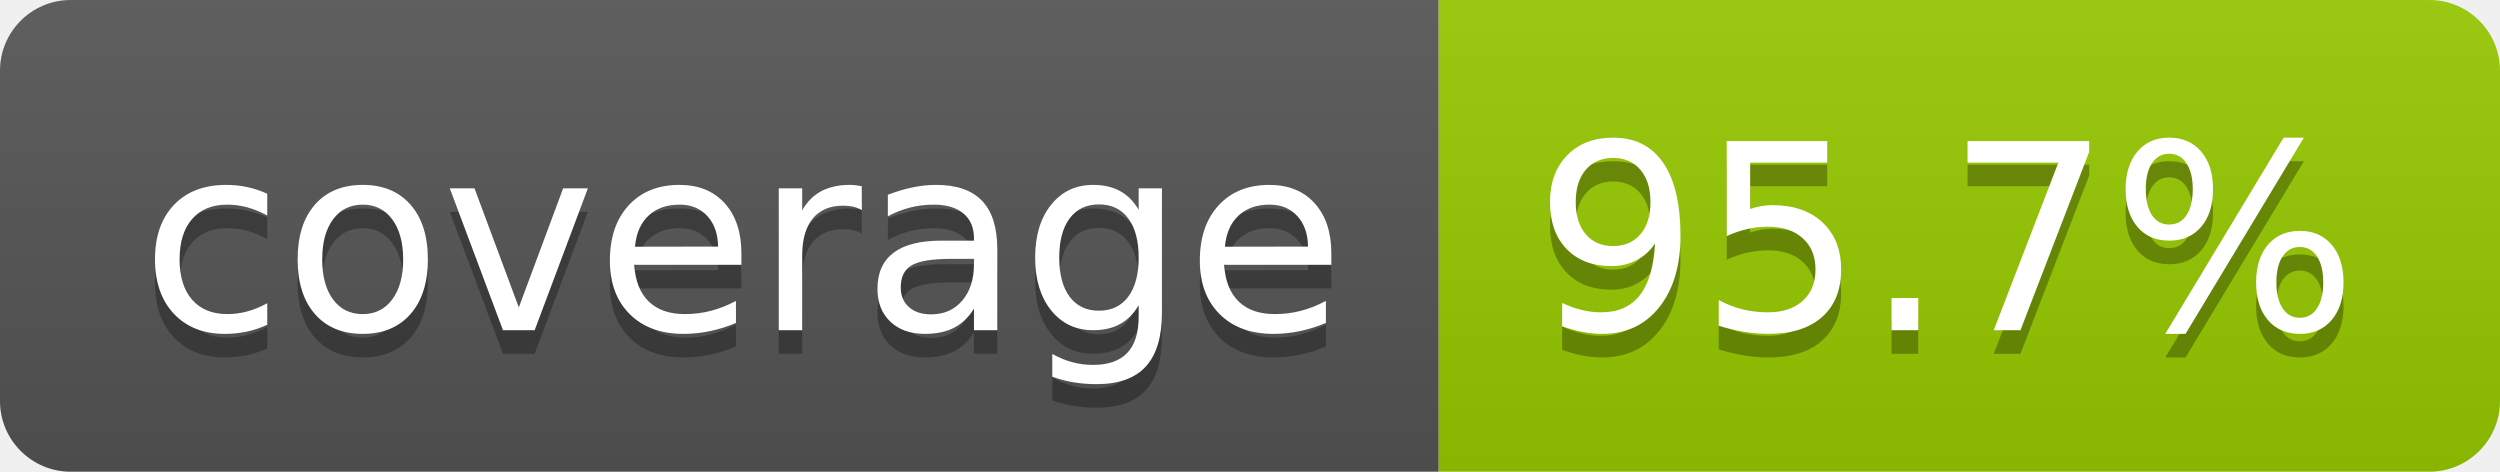
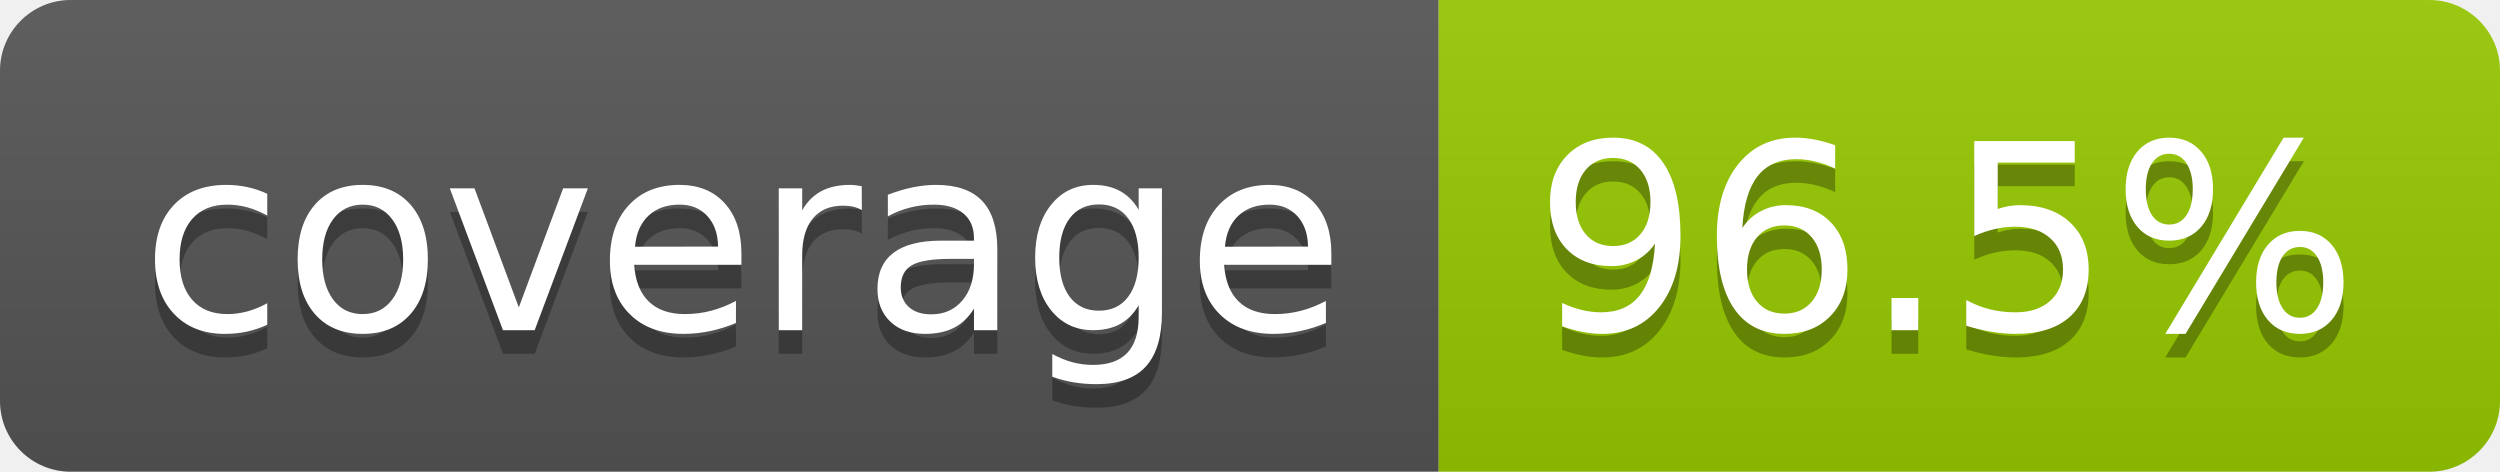
- <svg xmlns="http://www.w3.org/2000/svg" width="106" height="20" role="img" aria-label="coverage: 95.7%">
+ <svg xmlns="http://www.w3.org/2000/svg" width="106" height="20" role="img" aria-label="coverage: 96.5%">
  <linearGradient id="s" x2="0" y2="100%">
    <stop offset="0" stop-color="#bbb" stop-opacity=".1" />
    <stop offset="1" stop-opacity=".1" />
  </linearGradient>
  <clipPath id="r">
    <rect width="106" height="20" rx="3" fill="#fff" />
  </clipPath>
  <g clip-path="url(#r)">
    <rect width="61" height="20" fill="#555" />
    <rect x="61" width="45" height="20" fill="#97ca00" />
    <rect width="106" height="20" fill="url(#s)" />
  </g>
  <g fill="#fff" text-anchor="middle" font-family="Verdana,Geneva,DejaVu Sans,sans-serif" text-rendering="geometricPrecision" font-size="110">
    <text aria-hidden="true" x="315" y="150" fill="#010101" fill-opacity=".3" transform="scale(.1)" textLength="510">coverage</text>
    <text x="315" y="140" transform="scale(.1)" fill="#fff" textLength="510">coverage</text>
-     <text aria-hidden="true" x="825" y="150" fill="#010101" fill-opacity=".3" transform="scale(.1)" textLength="350">95.7%</text>
-     <text x="825" y="140" transform="scale(.1)" fill="#fff" textLength="350">95.7%</text>
+     <text aria-hidden="true" x="825" y="150" fill="#010101" fill-opacity=".3" transform="scale(.1)" textLength="350">96.5%</text>
+     <text x="825" y="140" transform="scale(.1)" fill="#fff" textLength="350">96.5%</text>
  </g>
</svg>
